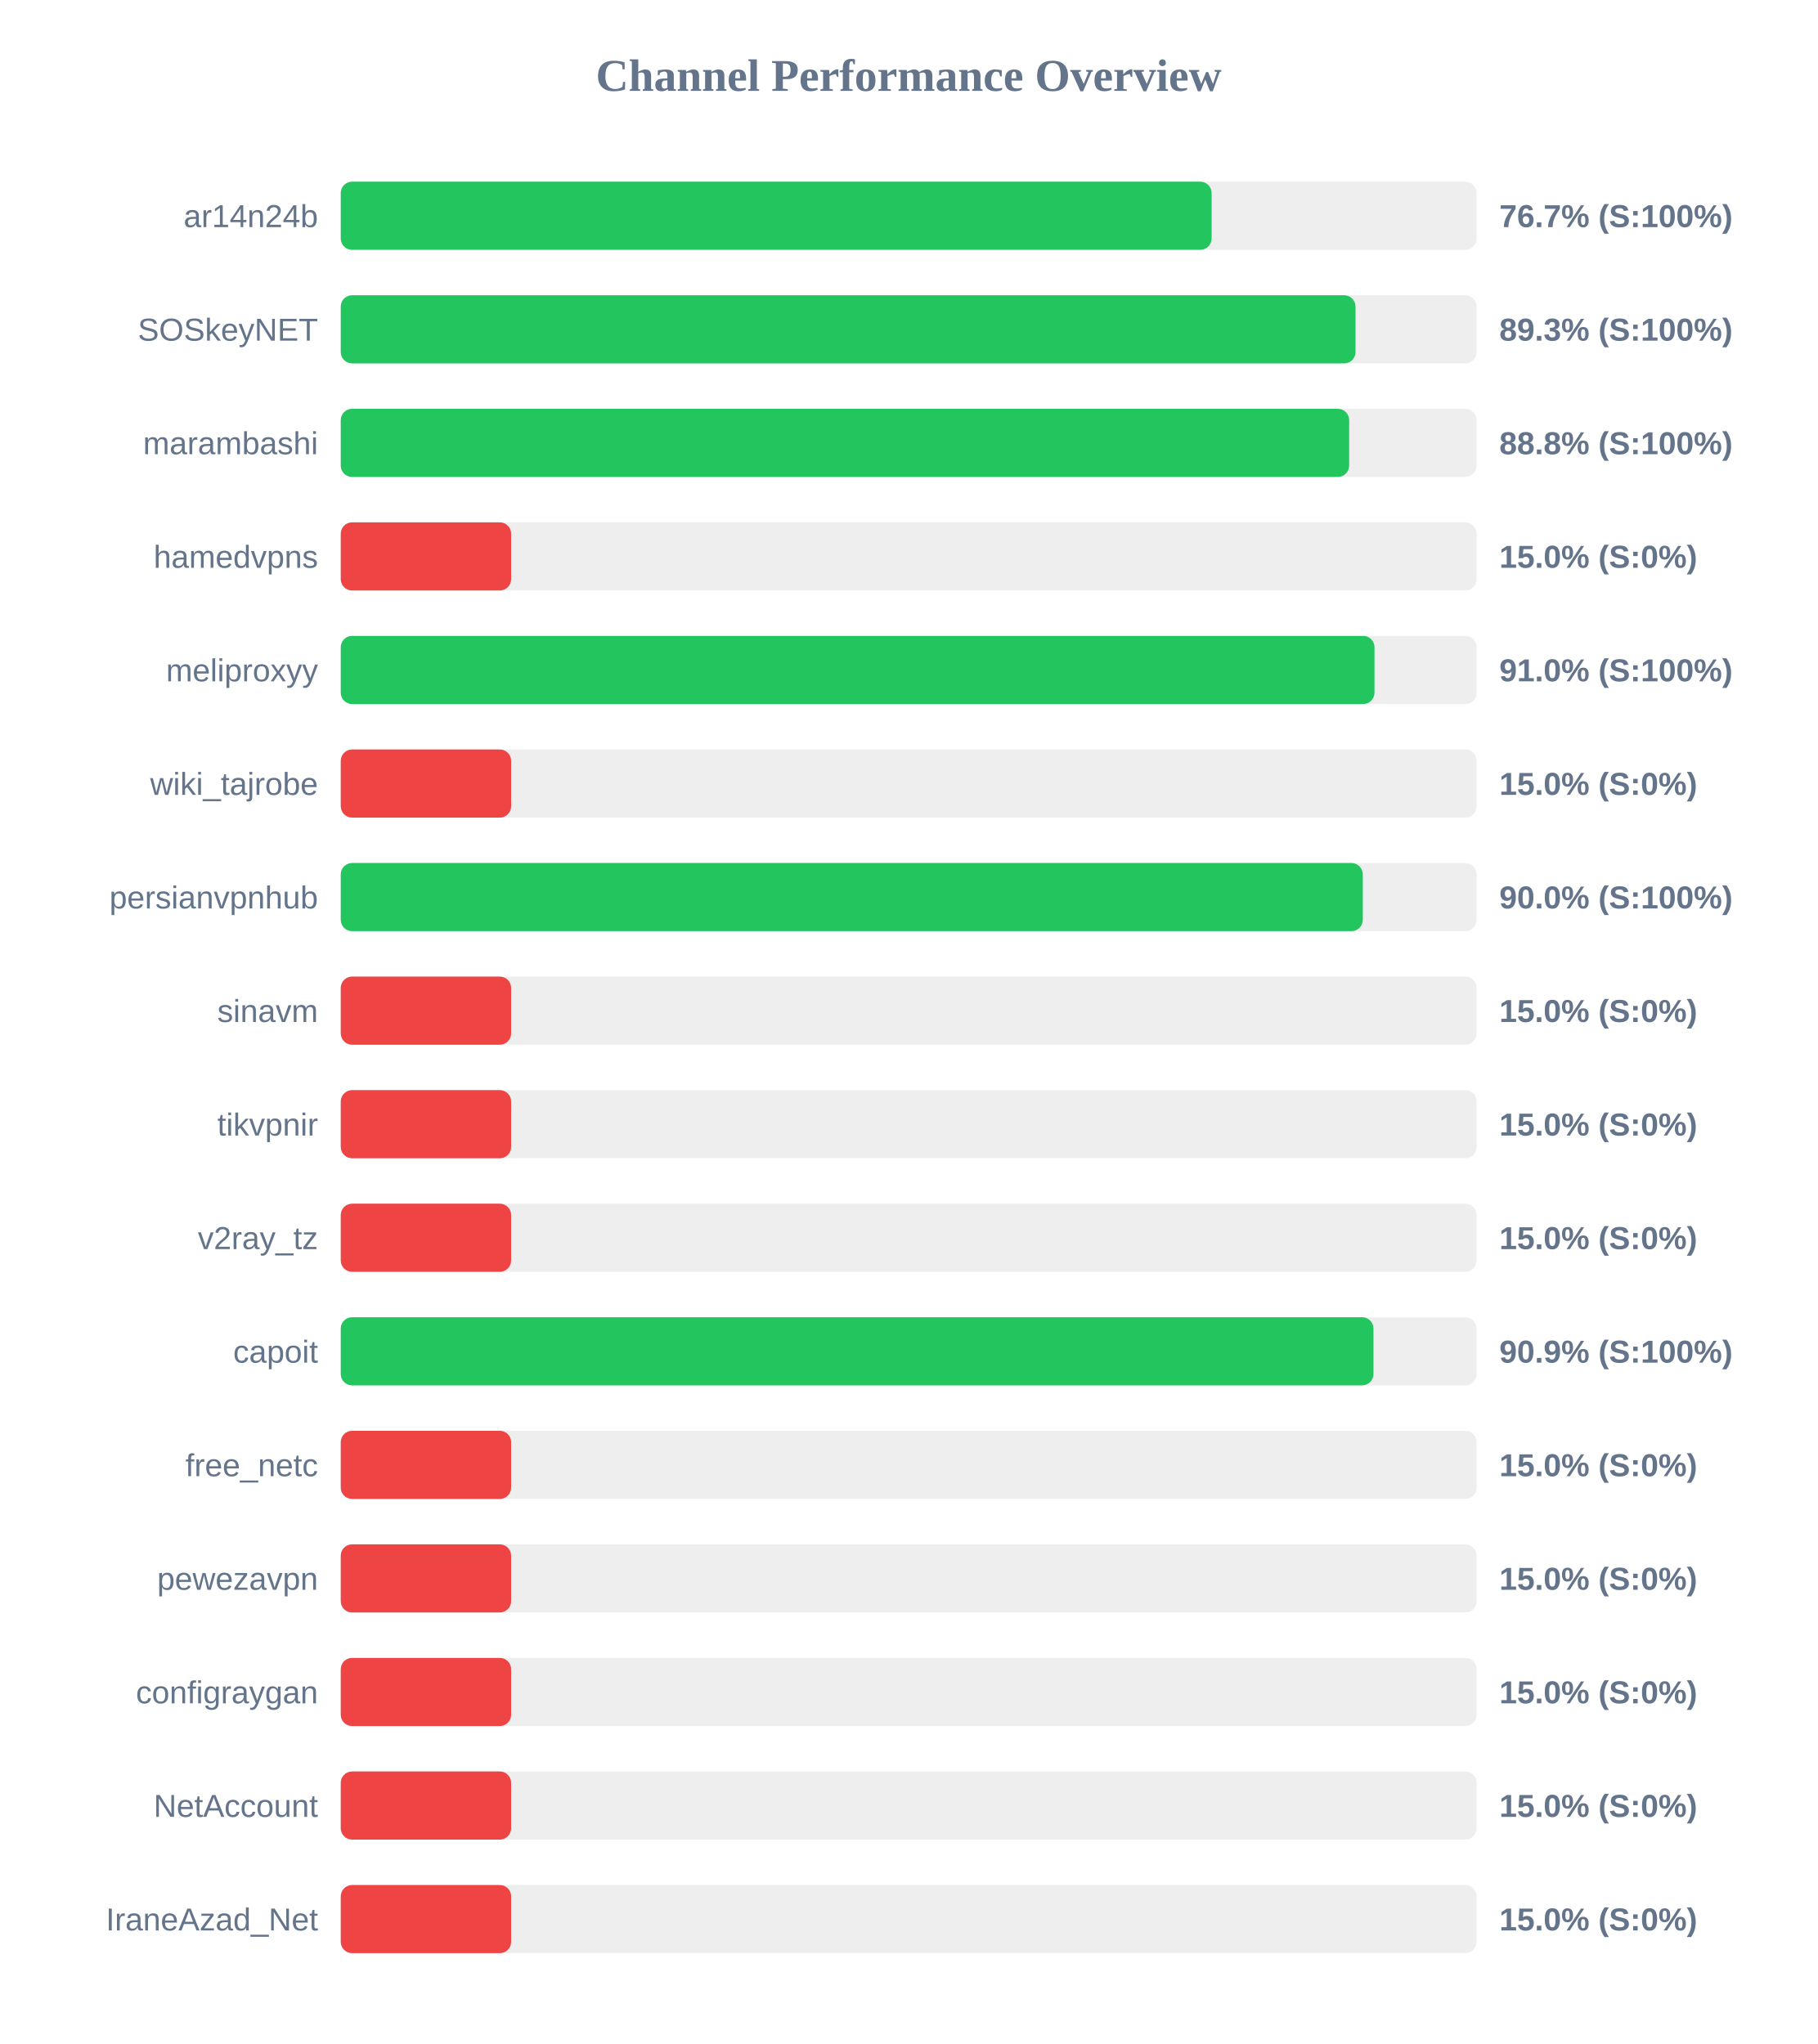
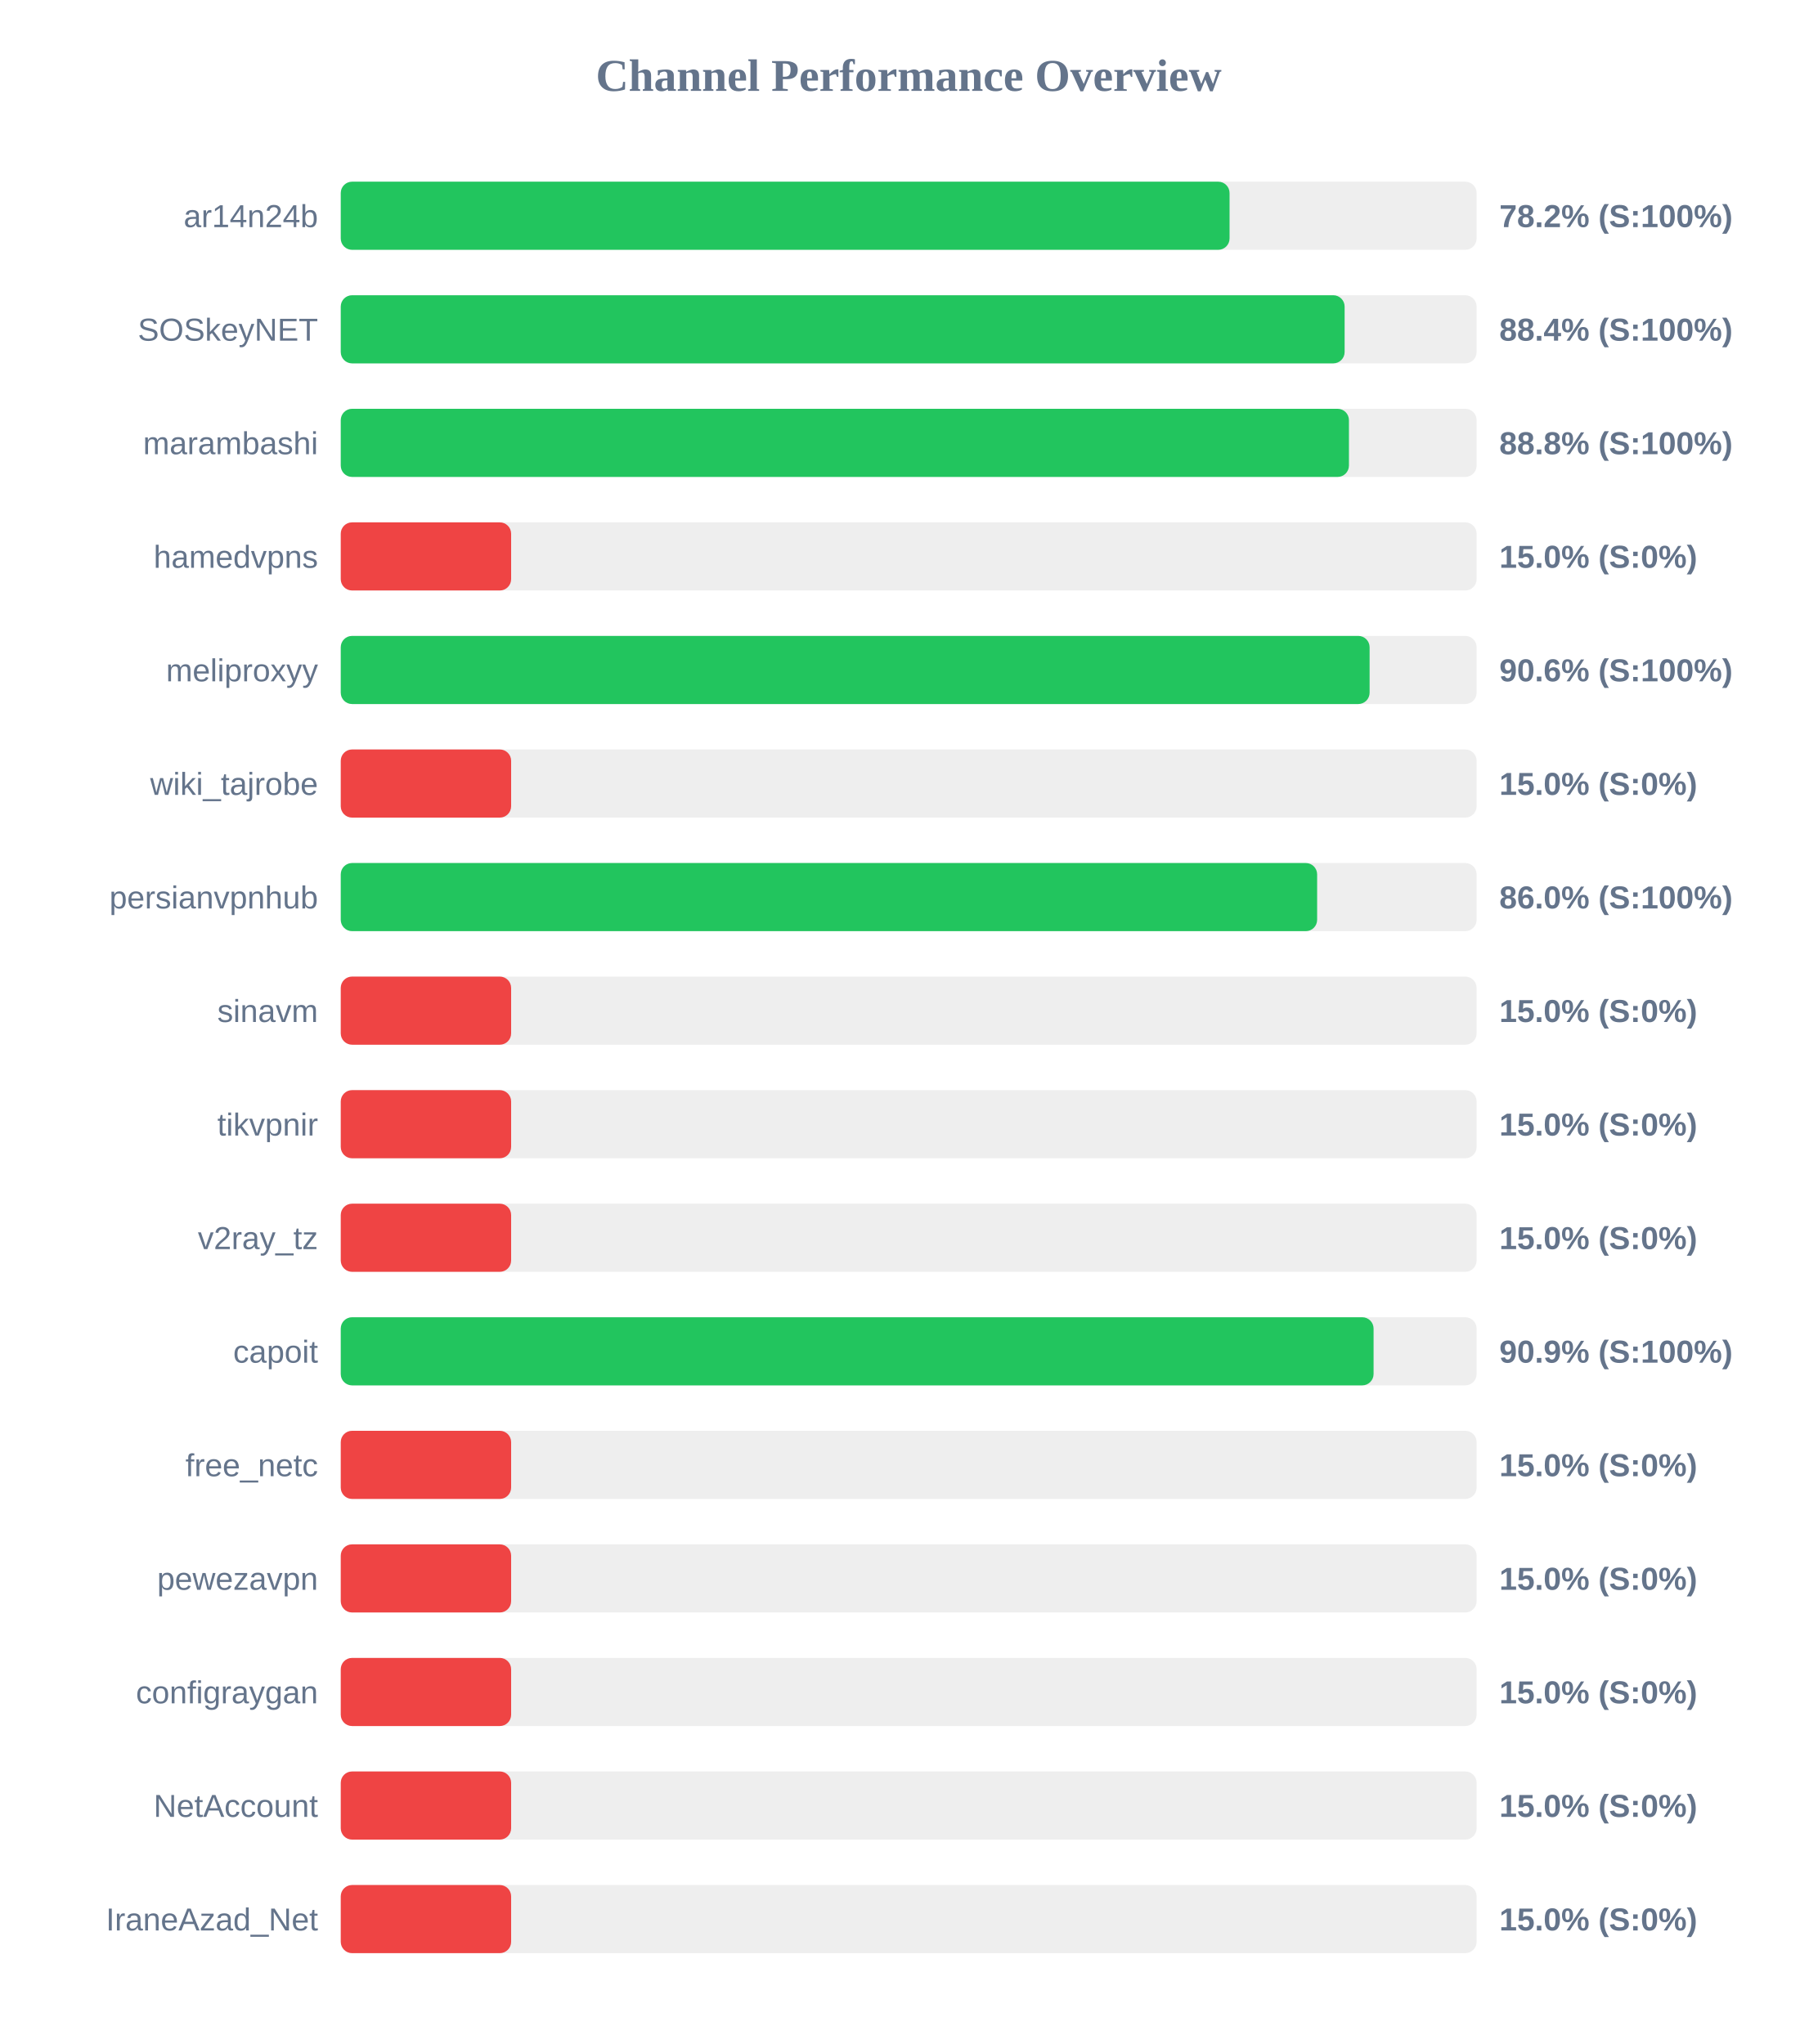
<svg xmlns="http://www.w3.org/2000/svg" width="800" height="900" version="1.1">
  <style>
        .row { font: 14px Arial; fill: #64748b; }
        .score { font: bold 14px Arial; fill: #64748b; }
    </style>
  <text x="400" y="40" text-anchor="middle" font-size="20px" font-weight="bold" fill="#64748b">Channel Performance Overview</text>
  <rect x="150" y="80" width="500" height="30" fill="#eee" rx="5" />
-   <rect x="150" y="80" width="383.35" height="30" fill="#22c55e" rx="5" />
+   <rect x="150" y="80" width="391.25" height="30" fill="#22c55e" rx="5" />
  <text x="140" y="100" text-anchor="end" class="row">ar14n24b</text>
-   <text x="660" y="100" text-anchor="start" class="score">76.7% (S:100%)</text>
+   <text x="660" y="100" text-anchor="start" class="score">78.2% (S:100%)</text>
  <rect x="150" y="130" width="500" height="30" fill="#eee" rx="5" />
-   <rect x="150" y="130" width="446.7" height="30" fill="#22c55e" rx="5" />
+   <rect x="150" y="130" width="441.9" height="30" fill="#22c55e" rx="5" />
  <text x="140" y="150" text-anchor="end" class="row">SOSkeyNET</text>
-   <text x="660" y="150" text-anchor="start" class="score">89.3% (S:100%)</text>
+   <text x="660" y="150" text-anchor="start" class="score">88.4% (S:100%)</text>
  <rect x="150" y="180" width="500" height="30" fill="#eee" rx="5" />
-   <rect x="150" y="180" width="443.9" height="30" fill="#22c55e" rx="5" />
+   <rect x="150" y="180" width="443.8" height="30" fill="#22c55e" rx="5" />
  <text x="140" y="200" text-anchor="end" class="row">marambashi</text>
  <text x="660" y="200" text-anchor="start" class="score">88.8% (S:100%)</text>
  <rect x="150" y="230" width="500" height="30" fill="#eee" rx="5" />
  <rect x="150" y="230" width="75.0" height="30" fill="#ef4444" rx="5" />
  <text x="140" y="250" text-anchor="end" class="row">hamedvpns</text>
  <text x="660" y="250" text-anchor="start" class="score">15.0% (S:0%)</text>
  <rect x="150" y="280" width="500" height="30" fill="#eee" rx="5" />
-   <rect x="150" y="280" width="455.05" height="30" fill="#22c55e" rx="5" />
+   <rect x="150" y="280" width="452.9" height="30" fill="#22c55e" rx="5" />
  <text x="140" y="300" text-anchor="end" class="row">meliproxyy</text>
-   <text x="660" y="300" text-anchor="start" class="score">91.0% (S:100%)</text>
+   <text x="660" y="300" text-anchor="start" class="score">90.6% (S:100%)</text>
  <rect x="150" y="330" width="500" height="30" fill="#eee" rx="5" />
  <rect x="150" y="330" width="75.0" height="30" fill="#ef4444" rx="5" />
  <text x="140" y="350" text-anchor="end" class="row">wiki_tajrobe</text>
  <text x="660" y="350" text-anchor="start" class="score">15.0% (S:0%)</text>
  <rect x="150" y="380" width="500" height="30" fill="#eee" rx="5" />
-   <rect x="150" y="380" width="449.9" height="30" fill="#22c55e" rx="5" />
+   <rect x="150" y="380" width="429.8" height="30" fill="#22c55e" rx="5" />
  <text x="140" y="400" text-anchor="end" class="row">persianvpnhub</text>
-   <text x="660" y="400" text-anchor="start" class="score">90.0% (S:100%)</text>
+   <text x="660" y="400" text-anchor="start" class="score">86.0% (S:100%)</text>
  <rect x="150" y="430" width="500" height="30" fill="#eee" rx="5" />
  <rect x="150" y="430" width="75.0" height="30" fill="#ef4444" rx="5" />
  <text x="140" y="450" text-anchor="end" class="row">sinavm</text>
  <text x="660" y="450" text-anchor="start" class="score">15.0% (S:0%)</text>
  <rect x="150" y="480" width="500" height="30" fill="#eee" rx="5" />
  <rect x="150" y="480" width="75.0" height="30" fill="#ef4444" rx="5" />
  <text x="140" y="500" text-anchor="end" class="row">tikvpnir</text>
  <text x="660" y="500" text-anchor="start" class="score">15.0% (S:0%)</text>
  <rect x="150" y="530" width="500" height="30" fill="#eee" rx="5" />
  <rect x="150" y="530" width="75.0" height="30" fill="#ef4444" rx="5" />
  <text x="140" y="550" text-anchor="end" class="row">v2ray_tz</text>
  <text x="660" y="550" text-anchor="start" class="score">15.0% (S:0%)</text>
  <rect x="150" y="580" width="500" height="30" fill="#eee" rx="5" />
-   <rect x="150" y="580" width="454.6" height="30" fill="#22c55e" rx="5" />
+   <rect x="150" y="580" width="454.65" height="30" fill="#22c55e" rx="5" />
  <text x="140" y="600" text-anchor="end" class="row">capoit</text>
  <text x="660" y="600" text-anchor="start" class="score">90.9% (S:100%)</text>
  <rect x="150" y="630" width="500" height="30" fill="#eee" rx="5" />
  <rect x="150" y="630" width="75.0" height="30" fill="#ef4444" rx="5" />
  <text x="140" y="650" text-anchor="end" class="row">free_netc</text>
  <text x="660" y="650" text-anchor="start" class="score">15.0% (S:0%)</text>
  <rect x="150" y="680" width="500" height="30" fill="#eee" rx="5" />
  <rect x="150" y="680" width="75.0" height="30" fill="#ef4444" rx="5" />
  <text x="140" y="700" text-anchor="end" class="row">pewezavpn</text>
  <text x="660" y="700" text-anchor="start" class="score">15.0% (S:0%)</text>
  <rect x="150" y="730" width="500" height="30" fill="#eee" rx="5" />
  <rect x="150" y="730" width="75.0" height="30" fill="#ef4444" rx="5" />
  <text x="140" y="750" text-anchor="end" class="row">configraygan</text>
  <text x="660" y="750" text-anchor="start" class="score">15.0% (S:0%)</text>
  <rect x="150" y="780" width="500" height="30" fill="#eee" rx="5" />
  <rect x="150" y="780" width="75.0" height="30" fill="#ef4444" rx="5" />
  <text x="140" y="800" text-anchor="end" class="row">NetAccount</text>
  <text x="660" y="800" text-anchor="start" class="score">15.0% (S:0%)</text>
  <rect x="150" y="830" width="500" height="30" fill="#eee" rx="5" />
  <rect x="150" y="830" width="75.0" height="30" fill="#ef4444" rx="5" />
  <text x="140" y="850" text-anchor="end" class="row">IraneAzad_Net</text>
  <text x="660" y="850" text-anchor="start" class="score">15.0% (S:0%)</text>
</svg>
